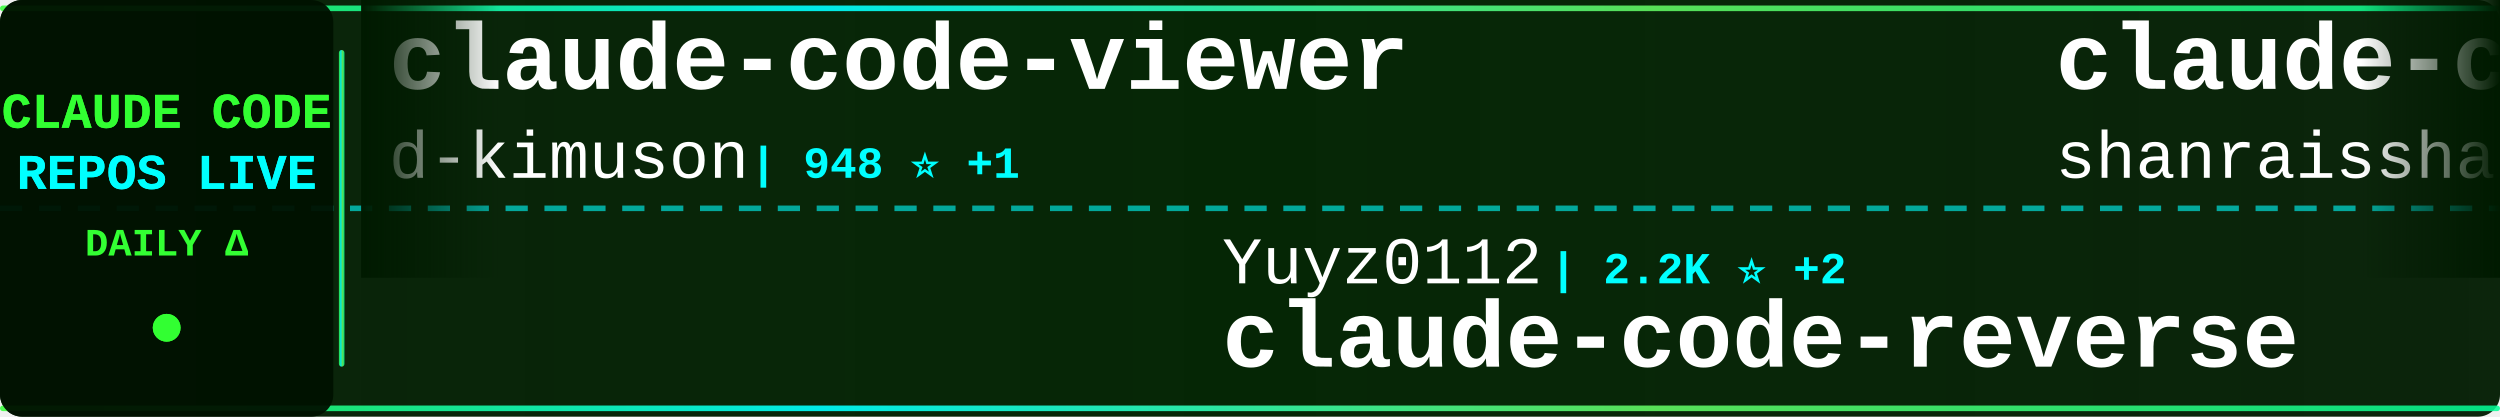
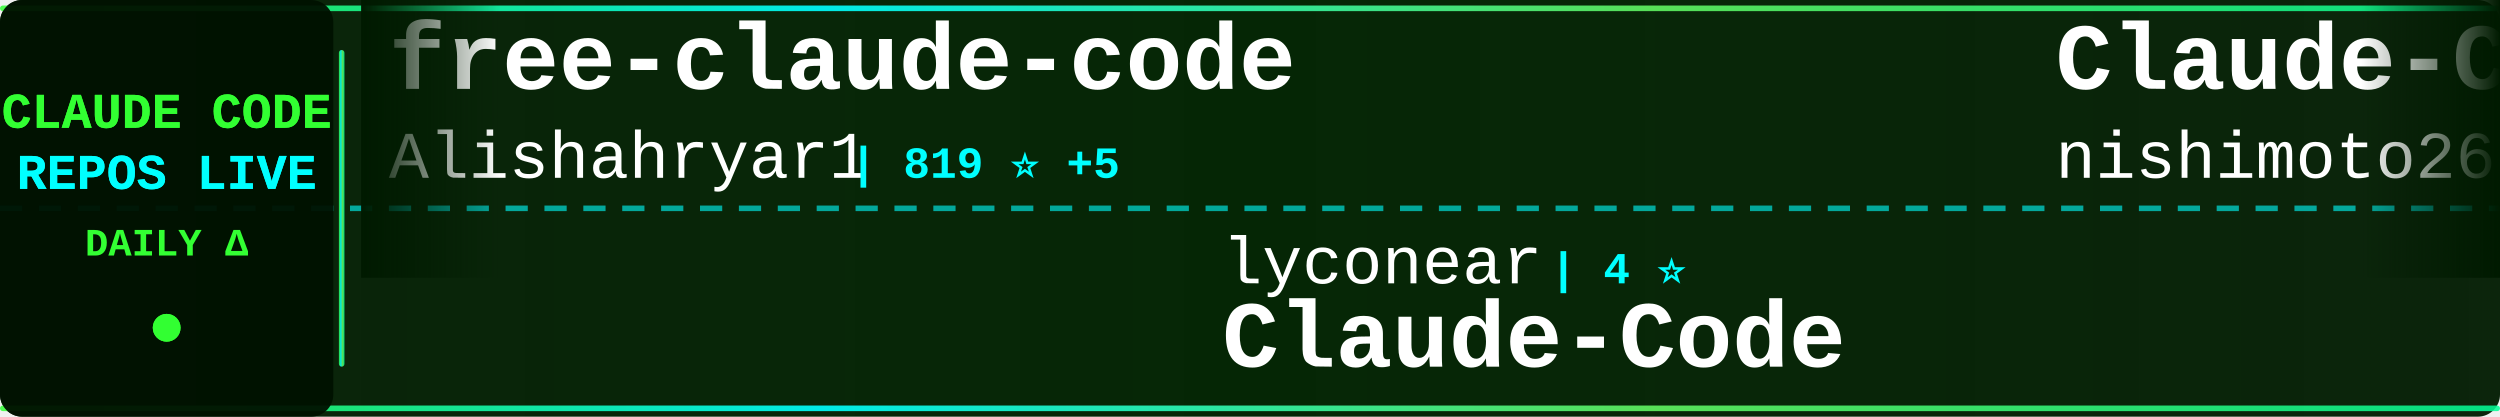
<svg xmlns="http://www.w3.org/2000/svg" width="900" height="150">
  <defs>
    <linearGradient id="tickerBg" x1="0%" y1="0%" x2="100%" y2="0%">
      <stop offset="0%" style="stop-color:#001a00;stop-opacity:0.95" />
      <stop offset="50%" style="stop-color:#002200;stop-opacity:0.98" />
      <stop offset="100%" style="stop-color:#001a00;stop-opacity:0.95" />
    </linearGradient>
    <linearGradient id="borderGrad" x1="0%" y1="0%" x2="100%" y2="0%">
      <stop offset="0%" style="stop-color:#33ff33;stop-opacity:0.85">
        <animate attributeName="stop-opacity" values="0.85;1;0.85" dur="2s" repeatCount="indefinite" />
      </stop>
      <stop offset="33%" style="stop-color:#00ffff;stop-opacity:0.9">
        <animate attributeName="stop-opacity" values="0.9;1;0.9" dur="2.2s" repeatCount="indefinite" />
      </stop>
      <stop offset="66%" style="stop-color:#66ff66;stop-opacity:0.85">
        <animate attributeName="stop-opacity" values="0.85;1;0.85" dur="1.8s" repeatCount="indefinite" />
      </stop>
      <stop offset="100%" style="stop-color:#00ff99;stop-opacity:0.85">
        <animate attributeName="stop-opacity" values="0.85;1;0.85" dur="2s" repeatCount="indefinite" />
      </stop>
    </linearGradient>
    <filter id="textGlow">
      <feGaussianBlur stdDeviation="0.1" result="coloredBlur" />
      <feMerge>
        <feMergeNode in="coloredBlur" />
        <feMergeNode in="SourceGraphic" />
      </feMerge>
    </filter>
    <filter id="metricGlow">
      <feGaussianBlur stdDeviation="0.2" result="coloredBlur" />
      <feMerge>
        <feMergeNode in="coloredBlur" />
        <feMergeNode in="SourceGraphic" />
      </feMerge>
    </filter>
    <linearGradient id="leftFade" x1="0%" y1="0%" x2="100%" y2="0%">
      <stop offset="0%" style="stop-color:#001a00;stop-opacity:1" />
      <stop offset="100%" style="stop-color:#001a00;stop-opacity:0" />
    </linearGradient>
    <linearGradient id="rightFade" x1="0%" y1="0%" x2="100%" y2="0%">
      <stop offset="0%" style="stop-color:#001a00;stop-opacity:0" />
      <stop offset="100%" style="stop-color:#001a00;stop-opacity:1" />
    </linearGradient>
  </defs>
  <rect width="900" height="150" fill="url(#tickerBg)" rx="8" />
  <rect x="0" y="2" width="900" height="2" fill="url(#borderGrad)" rx="1" />
  <rect x="0" y="146" width="900" height="2" fill="url(#borderGrad)" rx="1" />
  <line x1="0" y1="75" x2="900" y2="75" stroke="#00ffff" stroke-width="2" stroke-dasharray="8 6" opacity="0.6" />
  <rect x="0" y="0" width="120" height="150" fill="#001100" opacity="0.95" rx="8" />
  <text x="60" y="46" font-family="'Courier New', monospace" font-size="18" font-weight="bold" fill="#33ff33" text-anchor="middle" filter="url(#textGlow)">
    CLAUDE CODE
  </text>
  <text x="60" y="68" font-family="'Courier New', monospace" font-size="18" font-weight="bold" fill="#00ffff" text-anchor="middle" filter="url(#textGlow)">
    REPOS LIVE
  </text>
  <text x="60" y="92" font-family="'Courier New', monospace" font-size="14" font-weight="bold" fill="#33ff33" text-anchor="middle">
    DAILY Δ
  </text>
  <circle cx="60" cy="118" r="5" fill="#33ff33" filter="url(#metricGlow)">
    <animate attributeName="r" values="4;6;4" dur="1.5s" repeatCount="indefinite" />
    <animate attributeName="opacity" values="0.6;1;0.6" dur="1.5s" repeatCount="indefinite" />
  </circle>
  <rect x="122" y="18" width="2" height="114" fill="url(#borderGrad)" rx="1" />
  <clipPath id="tickerClip">
    <rect x="130" y="0" width="770" height="150" />
  </clipPath>
  <g clip-path="url(#tickerClip)">
    <g id="tickerItems">
      <animateTransform attributeName="transform" attributeType="XML" type="translate" from="0 0" to="-3000 0" dur="54s" repeatCount="indefinite" />
      <g transform="translate(0, 0)">
+         <text x="140" y="32" font-family="'Courier New', monospace" font-size="34" font-weight="bold" fill="#ffffff">free-claude-code</text>
+         <text x="140" y="64" font-family="'Courier New', monospace" font-size="24" font-weight="normal" fill="#ffffff" opacity="1.0">Alishahryar1</text>
+         <text x="306" y="64" font-family="'Courier New', monospace" font-size="16" font-weight="bold" fill="#00ffff"> | 819 ⭐ +5</text>
+       </g>
+       <g transform="translate(300, 0)">
+         <text x="140" y="102" font-family="'Courier New', monospace" font-size="24" font-weight="normal" fill="#ffffff" opacity="1.0">lyconear</text>
+         <text x="258" y="102" font-family="'Courier New', monospace" font-size="16" font-weight="bold" fill="#00ffff"> | 4 ⭐</text>
+         <text x="140" y="132" font-family="'Courier New', monospace" font-size="34" font-weight="bold" fill="#ffffff">Claude-Code</text>
+       </g>
+       <g transform="translate(600, 0)">
+         <text x="140" y="32" font-family="'Courier New', monospace" font-size="34" font-weight="bold" fill="#ffffff">Claude-Code-Communicatio...</text>
+         <text x="140" y="64" font-family="'Courier New', monospace" font-size="24" font-weight="normal" fill="#ffffff" opacity="1.0">nishimoto265</text>
+         <text x="306" y="64" font-family="'Courier New', monospace" font-size="16" font-weight="bold" fill="#00ffff"> | 493 ⭐</text>
+       </g>
+       <g transform="translate(900, 0)">
+         <text x="140" y="102" font-family="'Courier New', monospace" font-size="24" font-weight="normal" fill="#ffffff" opacity="1.0">peterkrueck</text>
+         <text x="294" y="102" font-family="'Courier New', monospace" font-size="16" font-weight="bold" fill="#00ffff"> | 1.3K ⭐</text>
+         <text x="140" y="132" font-family="'Courier New', monospace" font-size="34" font-weight="bold" fill="#ffffff">Claude-Code-Development-...</text>
+       </g>
+       <g transform="translate(1200, 0)">
+         <text x="140" y="32" font-family="'Courier New', monospace" font-size="34" font-weight="bold" fill="#ffffff">claude-plugins-official</text>
+         <text x="140" y="64" font-family="'Courier New', monospace" font-size="24" font-weight="normal" fill="#ffffff" opacity="1.0">anthropics</text>
+         <text x="282" y="64" font-family="'Courier New', monospace" font-size="16" font-weight="bold" fill="#00ffff"> | 9.2K ⭐ +49</text>
+       </g>
+       <g transform="translate(1500, 0)">
+         <text x="140" y="102" font-family="'Courier New', monospace" font-size="24" font-weight="normal" fill="#ffffff" opacity="1.0">ComposioHQ</text>
+         <text x="282" y="102" font-family="'Courier New', monospace" font-size="16" font-weight="bold" fill="#00ffff"> | 41.4K ⭐ +61</text>
+         <text x="140" y="132" font-family="'Courier New', monospace" font-size="34" font-weight="bold" fill="#ffffff">awesome-claude-skills</text>
+       </g>
+       <g transform="translate(1800, 0)">
+         <text x="140" y="32" font-family="'Courier New', monospace" font-size="34" font-weight="bold" fill="#ffffff">claude-code</text>
+         <text x="140" y="64" font-family="'Courier New', monospace" font-size="24" font-weight="normal" fill="#ffffff" opacity="1.0">anthropics</text>
+         <text x="282" y="64" font-family="'Courier New', monospace" font-size="16" font-weight="bold" fill="#00ffff"> | 74.6K ⭐ +108</text>
+       </g>
+       <g transform="translate(2100, 0)">
+         <text x="140" y="102" font-family="'Courier New', monospace" font-size="24" font-weight="normal" fill="#ffffff" opacity="1.0">andrepimenta</text>
+         <text x="306" y="102" font-family="'Courier New', monospace" font-size="16" font-weight="bold" fill="#00ffff"> | 996 ⭐</text>
+         <text x="140" y="132" font-family="'Courier New', monospace" font-size="34" font-weight="bold" fill="#ffffff">claude-code-chat</text>
+       </g>
+       <g transform="translate(2400, 0)">
        <text x="140" y="32" font-family="'Courier New', monospace" font-size="34" font-weight="bold" fill="#ffffff">claude-code-viewer</text>
        <text x="140" y="64" font-family="'Courier New', monospace" font-size="24" font-weight="normal" fill="#ffffff" opacity="1.0">d-kimuson</text>
-         <text x="270" y="64" font-family="'Courier New', monospace" font-size="16" font-weight="bold" fill="#00ffff"> | 948 ⭐ +1</text>
-       </g>
-       <g transform="translate(300, 0)">
-         <text x="140" y="102" font-family="'Courier New', monospace" font-size="24" font-weight="normal" fill="#ffffff" opacity="1.0">Yuyz0112</text>
-         <text x="258" y="102" font-family="'Courier New', monospace" font-size="16" font-weight="bold" fill="#00ffff"> | 2.2K ⭐ +2</text>
-         <text x="140" y="132" font-family="'Courier New', monospace" font-size="34" font-weight="bold" fill="#ffffff">claude-code-reverse</text>
-       </g>
-       <g transform="translate(600, 0)">
-         <text x="140" y="32" font-family="'Courier New', monospace" font-size="34" font-weight="bold" fill="#ffffff">claude-code-best-practic...</text>
-         <text x="140" y="64" font-family="'Courier New', monospace" font-size="24" font-weight="normal" fill="#ffffff" opacity="1.0">shanraisshan</text>
-         <text x="306" y="64" font-family="'Courier New', monospace" font-size="16" font-weight="bold" fill="#00ffff"> | 11.7K ⭐ +409</text>
-       </g>
-       <g transform="translate(900, 0)">
-         <text x="140" y="102" font-family="'Courier New', monospace" font-size="24" font-weight="normal" fill="#ffffff" opacity="1.0">RichardAtCT</text>
-         <text x="294" y="102" font-family="'Courier New', monospace" font-size="16" font-weight="bold" fill="#00ffff"> | 1.9K ⭐ +6</text>
-         <text x="140" y="132" font-family="'Courier New', monospace" font-size="34" font-weight="bold" fill="#ffffff">claude-code-telegram</text>
-       </g>
-       <g transform="translate(1200, 0)">
-         <text x="140" y="32" font-family="'Courier New', monospace" font-size="34" font-weight="bold" fill="#ffffff">Claude-Code</text>
-         <text x="140" y="64" font-family="'Courier New', monospace" font-size="24" font-weight="normal" fill="#ffffff" opacity="1.0">lyconear</text>
-         <text x="258" y="64" font-family="'Courier New', monospace" font-size="16" font-weight="bold" fill="#00ffff"> | 4 ⭐</text>
-       </g>
-       <g transform="translate(1500, 0)">
-         <text x="140" y="102" font-family="'Courier New', monospace" font-size="24" font-weight="normal" fill="#ffffff" opacity="1.0">bfly123</text>
-         <text x="246" y="102" font-family="'Courier New', monospace" font-size="16" font-weight="bold" fill="#00ffff"> | 1.4K ⭐ +3</text>
-         <text x="140" y="132" font-family="'Courier New', monospace" font-size="34" font-weight="bold" fill="#ffffff">claude_code_bridge</text>
-       </g>
-       <g transform="translate(1800, 0)">
-         <text x="140" y="32" font-family="'Courier New', monospace" font-size="34" font-weight="bold" fill="#ffffff">claude-code-router</text>
-         <text x="140" y="64" font-family="'Courier New', monospace" font-size="24" font-weight="normal" fill="#ffffff" opacity="1.0">musistudio</text>
-         <text x="282" y="64" font-family="'Courier New', monospace" font-size="16" font-weight="bold" fill="#00ffff"> | 29.1K ⭐ +32</text>
-       </g>
-       <g transform="translate(2100, 0)">
-         <text x="140" y="102" font-family="'Courier New', monospace" font-size="24" font-weight="normal" fill="#ffffff" opacity="1.0">numman-ali</text>
-         <text x="282" y="102" font-family="'Courier New', monospace" font-size="16" font-weight="bold" fill="#00ffff"> | 8.8K ⭐ +18</text>
-         <text x="140" y="132" font-family="'Courier New', monospace" font-size="34" font-weight="bold" fill="#ffffff">openskills</text>
-       </g>
-       <g transform="translate(2400, 0)">
-         <text x="140" y="32" font-family="'Courier New', monospace" font-size="34" font-weight="bold" fill="#ffffff">Claude-Code-Workflow</text>
-         <text x="140" y="64" font-family="'Courier New', monospace" font-size="24" font-weight="normal" fill="#ffffff" opacity="1.0">catlog22</text>
-         <text x="258" y="64" font-family="'Courier New', monospace" font-size="16" font-weight="bold" fill="#00ffff"> | 1.4K ⭐ +2</text>
+         <text x="270" y="64" font-family="'Courier New', monospace" font-size="16" font-weight="bold" fill="#00ffff"> | 948 ⭐</text>
      </g>
      <g transform="translate(2700, 0)">
-         <text x="140" y="102" font-family="'Courier New', monospace" font-size="24" font-weight="normal" fill="#ffffff" opacity="1.0">greggh</text>
-         <text x="234" y="102" font-family="'Courier New', monospace" font-size="16" font-weight="bold" fill="#00ffff"> | 1.9K ⭐</text>
-         <text x="140" y="132" font-family="'Courier New', monospace" font-size="34" font-weight="bold" fill="#ffffff">claude-code.nvim</text>
+         <text x="140" y="102" font-family="'Courier New', monospace" font-size="24" font-weight="normal" fill="#ffffff" opacity="1.0">Njengah</text>
+         <text x="246" y="102" font-family="'Courier New', monospace" font-size="16" font-weight="bold" fill="#00ffff"> | 1.4K ⭐</text>
+         <text x="140" y="132" font-family="'Courier New', monospace" font-size="34" font-weight="bold" fill="#ffffff">claude-code-cheat-sheet</text>
      </g>
      <g transform="translate(3000, 0)">
-         <text x="140" y="32" font-family="'Courier New', monospace" font-size="34" font-weight="bold" fill="#ffffff">claude-code-viewer</text>
-         <text x="140" y="64" font-family="'Courier New', monospace" font-size="24" font-weight="normal" fill="#ffffff" opacity="1.0">d-kimuson</text>
-         <text x="270" y="64" font-family="'Courier New', monospace" font-size="16" font-weight="bold" fill="#00ffff"> | 948 ⭐ +1</text>
+         <text x="140" y="32" font-family="'Courier New', monospace" font-size="34" font-weight="bold" fill="#ffffff">free-claude-code</text>
+         <text x="140" y="64" font-family="'Courier New', monospace" font-size="24" font-weight="normal" fill="#ffffff" opacity="1.0">Alishahryar1</text>
+         <text x="306" y="64" font-family="'Courier New', monospace" font-size="16" font-weight="bold" fill="#00ffff"> | 819 ⭐ +5</text>
      </g>
      <g transform="translate(3300, 0)">
-         <text x="140" y="102" font-family="'Courier New', monospace" font-size="24" font-weight="normal" fill="#ffffff" opacity="1.0">Yuyz0112</text>
-         <text x="258" y="102" font-family="'Courier New', monospace" font-size="16" font-weight="bold" fill="#00ffff"> | 2.2K ⭐ +2</text>
-         <text x="140" y="132" font-family="'Courier New', monospace" font-size="34" font-weight="bold" fill="#ffffff">claude-code-reverse</text>
+         <text x="140" y="102" font-family="'Courier New', monospace" font-size="24" font-weight="normal" fill="#ffffff" opacity="1.0">lyconear</text>
+         <text x="258" y="102" font-family="'Courier New', monospace" font-size="16" font-weight="bold" fill="#00ffff"> | 4 ⭐</text>
+         <text x="140" y="132" font-family="'Courier New', monospace" font-size="34" font-weight="bold" fill="#ffffff">Claude-Code</text>
      </g>
      <g transform="translate(3600, 0)">
-         <text x="140" y="32" font-family="'Courier New', monospace" font-size="34" font-weight="bold" fill="#ffffff">claude-code-best-practic...</text>
-         <text x="140" y="64" font-family="'Courier New', monospace" font-size="24" font-weight="normal" fill="#ffffff" opacity="1.0">shanraisshan</text>
-         <text x="306" y="64" font-family="'Courier New', monospace" font-size="16" font-weight="bold" fill="#00ffff"> | 11.7K ⭐ +409</text>
+         <text x="140" y="32" font-family="'Courier New', monospace" font-size="34" font-weight="bold" fill="#ffffff">Claude-Code-Communicatio...</text>
+         <text x="140" y="64" font-family="'Courier New', monospace" font-size="24" font-weight="normal" fill="#ffffff" opacity="1.0">nishimoto265</text>
+         <text x="306" y="64" font-family="'Courier New', monospace" font-size="16" font-weight="bold" fill="#00ffff"> | 493 ⭐</text>
      </g>
      <g transform="translate(3900, 0)">
-         <text x="140" y="102" font-family="'Courier New', monospace" font-size="24" font-weight="normal" fill="#ffffff" opacity="1.0">RichardAtCT</text>
-         <text x="294" y="102" font-family="'Courier New', monospace" font-size="16" font-weight="bold" fill="#00ffff"> | 1.9K ⭐ +6</text>
-         <text x="140" y="132" font-family="'Courier New', monospace" font-size="34" font-weight="bold" fill="#ffffff">claude-code-telegram</text>
+         <text x="140" y="102" font-family="'Courier New', monospace" font-size="24" font-weight="normal" fill="#ffffff" opacity="1.0">peterkrueck</text>
+         <text x="294" y="102" font-family="'Courier New', monospace" font-size="16" font-weight="bold" fill="#00ffff"> | 1.3K ⭐</text>
+         <text x="140" y="132" font-family="'Courier New', monospace" font-size="34" font-weight="bold" fill="#ffffff">Claude-Code-Development-...</text>
      </g>
    </g>
  </g>
  <rect x="130" y="0" width="50" height="100" fill="url(#leftFade)" />
  <rect x="850" y="0" width="50" height="100" fill="url(#rightFade)" />
</svg>
